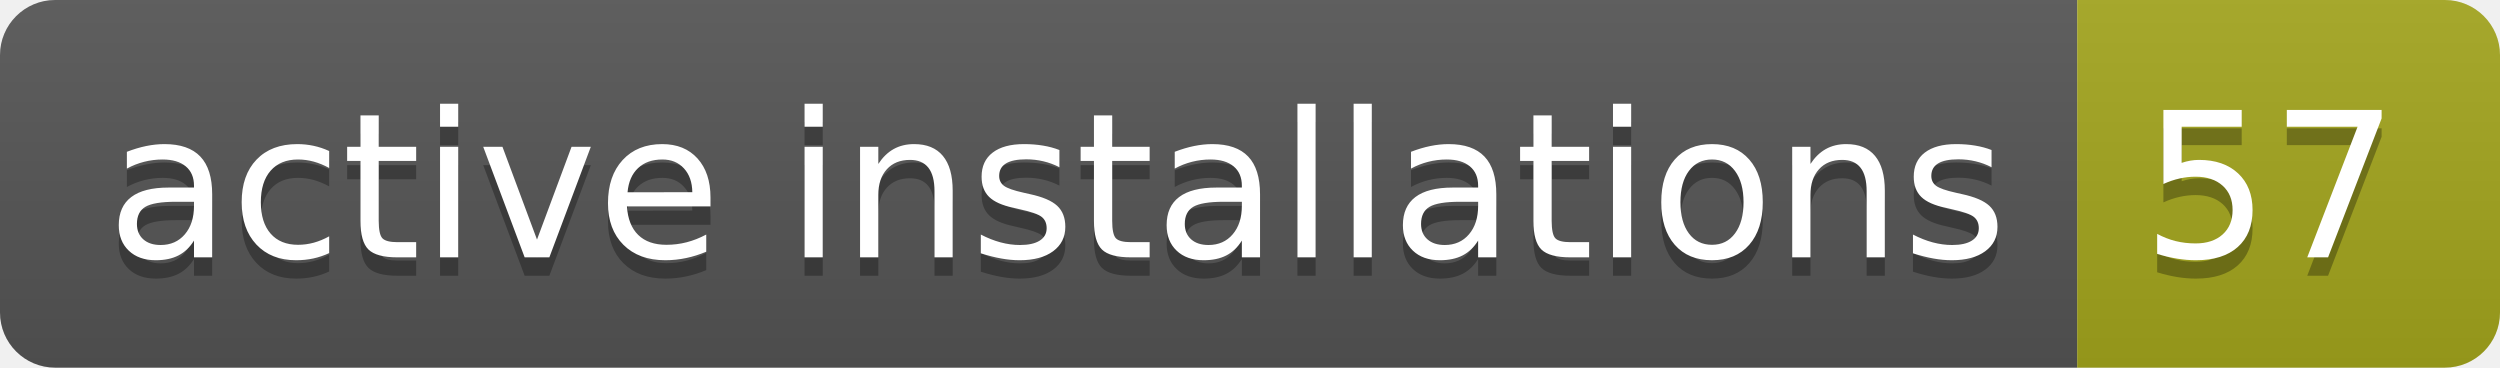
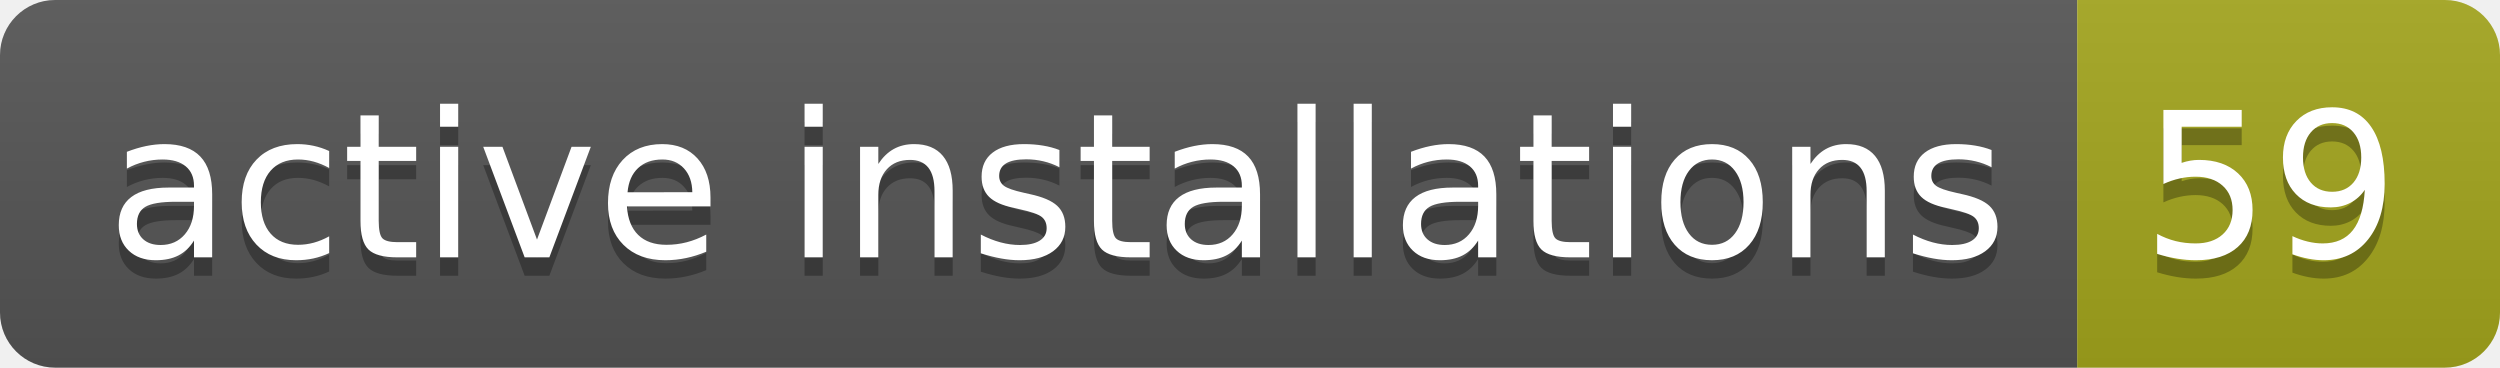
- <svg xmlns="http://www.w3.org/2000/svg" width="136" height="20" role="img" aria-label="active installations: 57">
+ <svg xmlns="http://www.w3.org/2000/svg" width="136" height="20" role="img" aria-label="active installations: 59">
  <linearGradient id="s" x2="0" y2="100%">
    <stop offset="0" stop-color="#bbb" stop-opacity=".1" />
    <stop offset="1" stop-opacity=".1" />
  </linearGradient>
  <clipPath id="r">
    <rect width="136" height="20" rx="3" fill="#fff" />
  </clipPath>
  <g clip-path="url(#r)">
    <rect width="113" height="20" fill="#555" />
    <rect x="113" width="23" height="20" fill="#a4a61d" />
    <rect width="136" height="20" fill="url(#s)" />
  </g>
  <g fill="#fff" text-anchor="middle" font-family="Verdana,Geneva,DejaVu Sans,sans-serif" text-rendering="geometricPrecision" font-size="110">
    <text aria-hidden="true" x="575" y="150" fill="#010101" fill-opacity=".3" transform="scale(.1)" textLength="1030">active installations</text>
    <text x="575" y="140" transform="scale(.1)" fill="#fff" textLength="1030">active installations</text>
-     <text aria-hidden="true" x="1235" y="150" fill="#010101" fill-opacity=".3" transform="scale(.1)" textLength="130">57</text>
-     <text x="1235" y="140" transform="scale(.1)" fill="#fff" textLength="130">57</text>
+     <text aria-hidden="true" x="1235" y="150" fill="#010101" fill-opacity=".3" transform="scale(.1)" textLength="130">59</text>
+     <text x="1235" y="140" transform="scale(.1)" fill="#fff" textLength="130">59</text>
  </g>
</svg>
